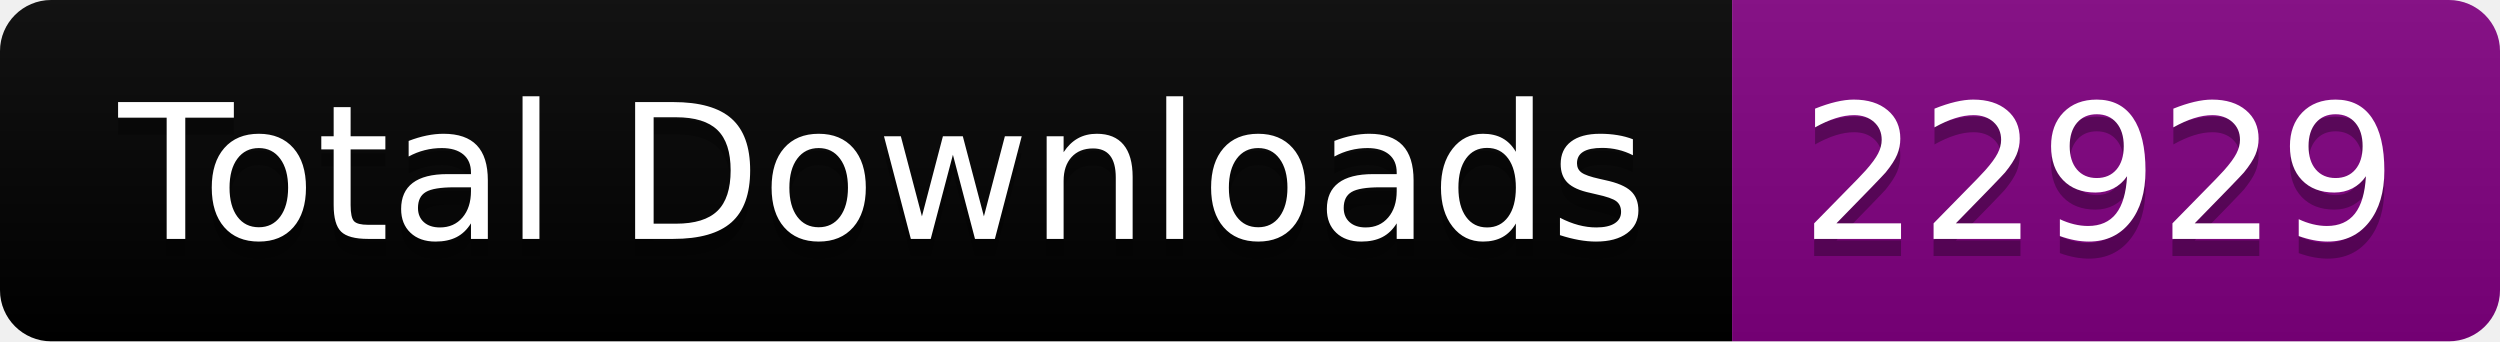
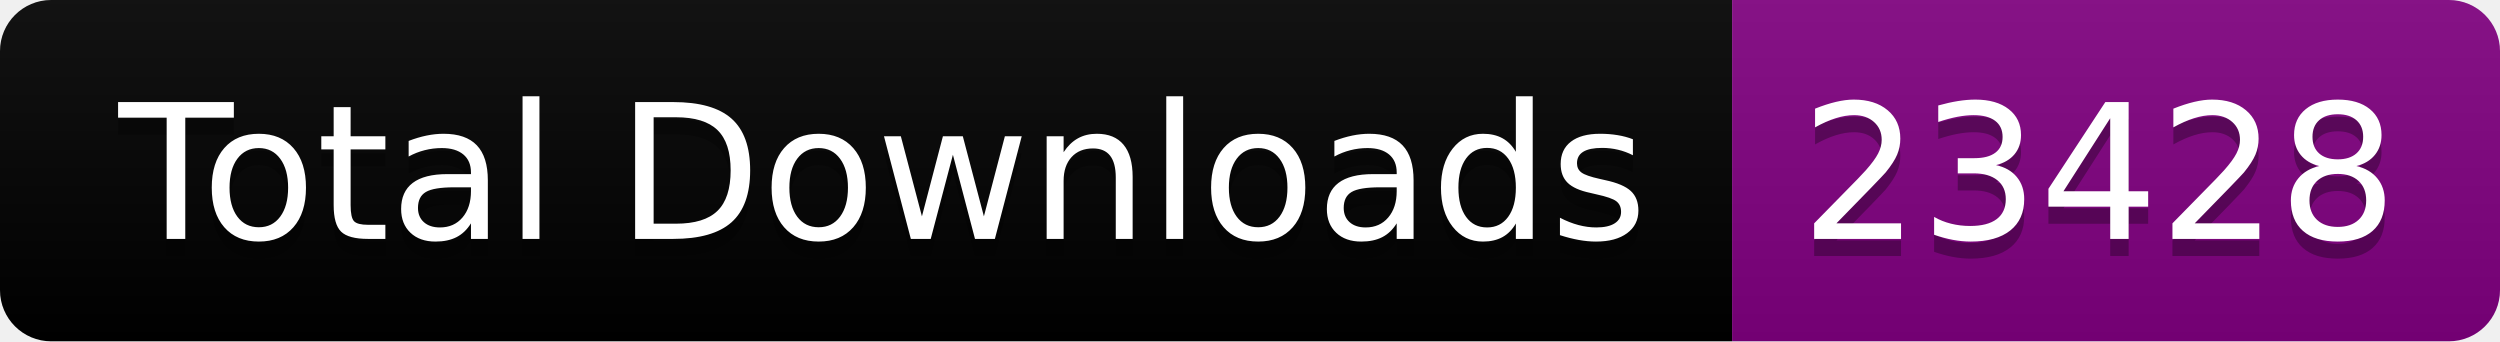
<svg xmlns="http://www.w3.org/2000/svg" width="146.5" height="20">
  <linearGradient id="smooth" x2="0" y2="100%">
    <stop offset="0" stop-color="#bbb" stop-opacity=".1" />
    <stop offset="1" stop-opacity=".1" />
  </linearGradient>
  <clipPath id="round">
    <rect width="146.5" height="20" rx="3" fill="#fff" />
  </clipPath>
  <g clip-path="url(#round)">
    <rect width="101.5" height="20" fill="black" />
    <rect x="101.5" width="45.0" height="20" fill="purple" />
    <rect width="146.5" height="20" fill="url(#smooth)" />
  </g>
  <g fill="#fff" text-anchor="middle" font-family="DejaVu Sans,Verdana,Geneva,sans-serif" font-size="110">
    <text x="517.5" y="150" fill="#010101" fill-opacity=".3" transform="scale(0.1)" textLength="915.0" lengthAdjust="spacing">Total Downloads</text>
    <text x="517.5" y="140" transform="scale(0.1)" textLength="915.0" lengthAdjust="spacing">Total Downloads</text>
-     <text x="1230.0" y="150" fill="#010101" fill-opacity=".3" transform="scale(0.1)" textLength="350.0" lengthAdjust="spacing">22929</text>
-     <text x="1230.0" y="140" transform="scale(0.1)" textLength="350.0" lengthAdjust="spacing">22929</text>
+     <text x="1230.0" y="150" fill="#010101" fill-opacity=".3" transform="scale(0.1)" textLength="350.0" lengthAdjust="spacing">23428</text>
+     <text x="1230.0" y="140" transform="scale(0.1)" textLength="350.0" lengthAdjust="spacing">23428</text>
  </g>
</svg>
